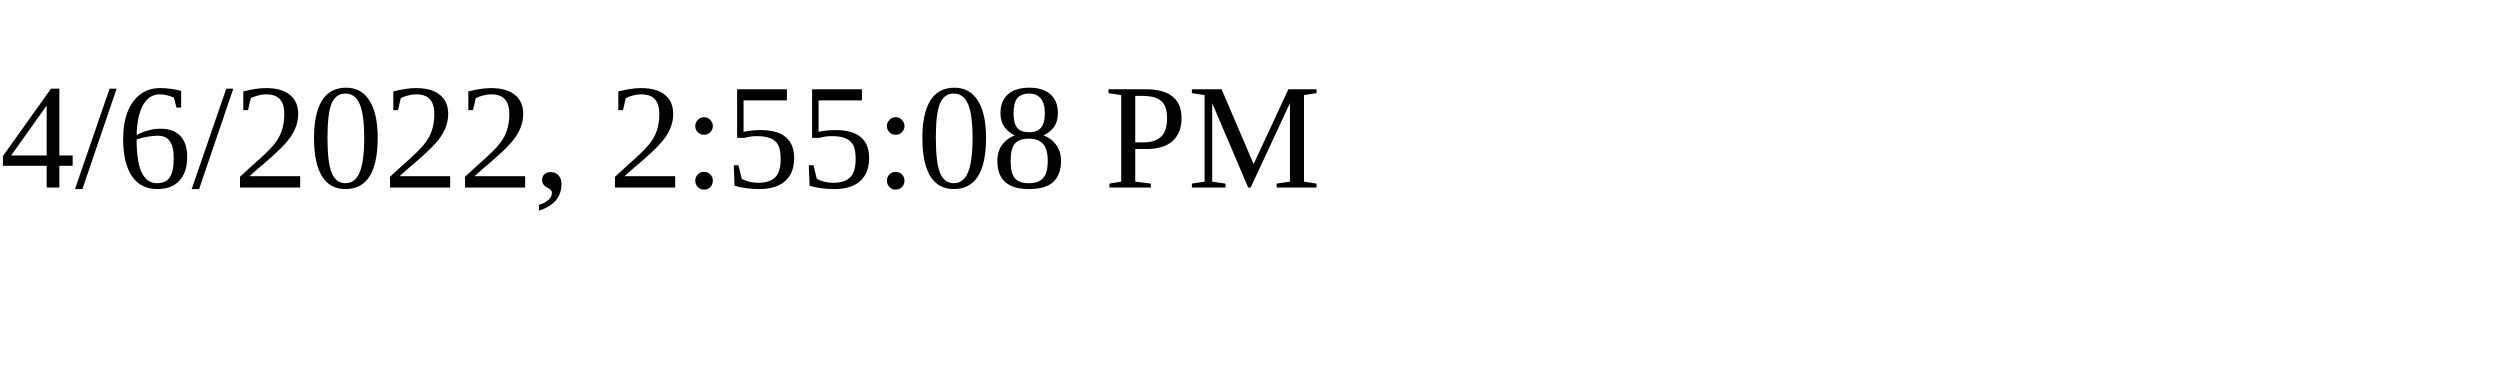
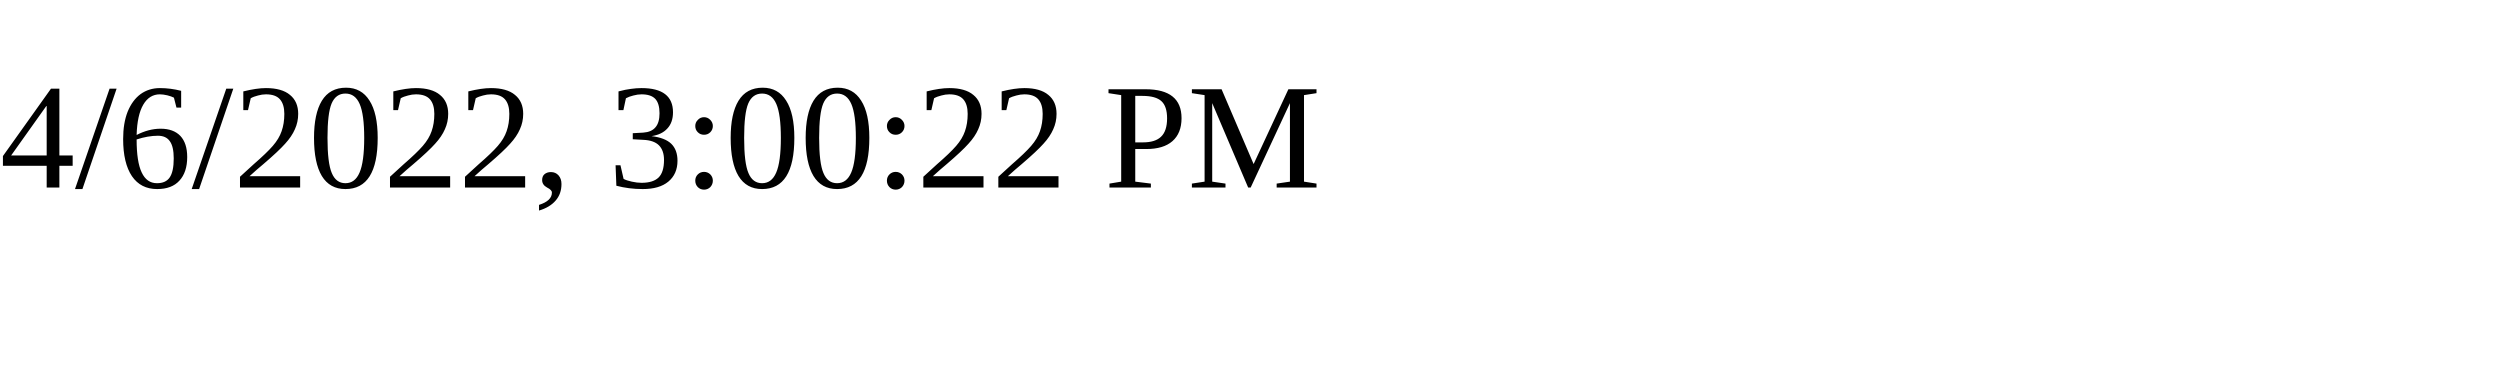
<svg xmlns="http://www.w3.org/2000/svg" height="30" width="200">
-   <text x="0" y="15">4/6/2022, 2:55:08 PM</text>
+   <text x="0" y="15">4/6/2022, 3:00:22 PM</text>
</svg>
